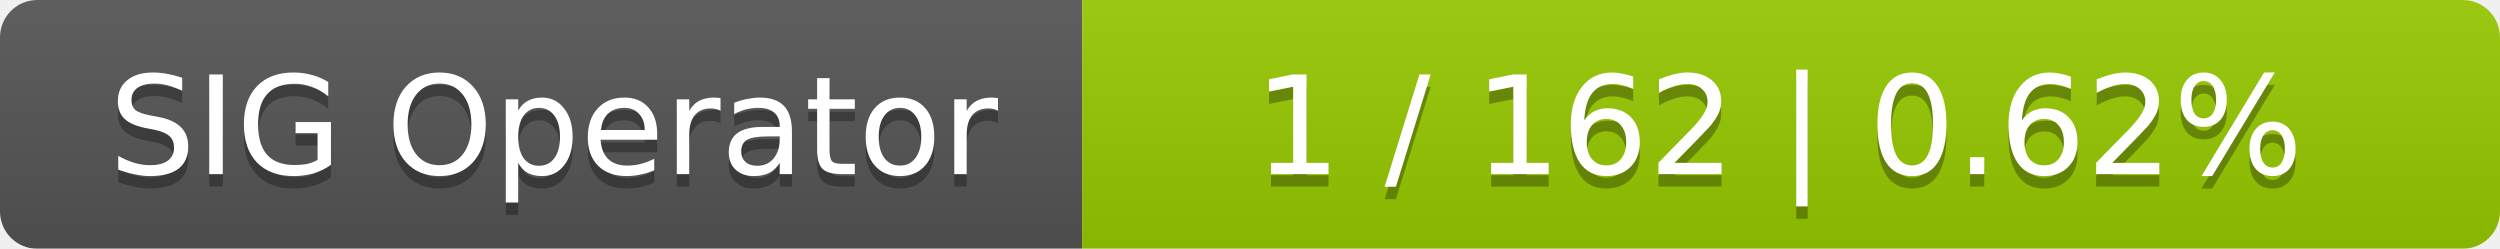
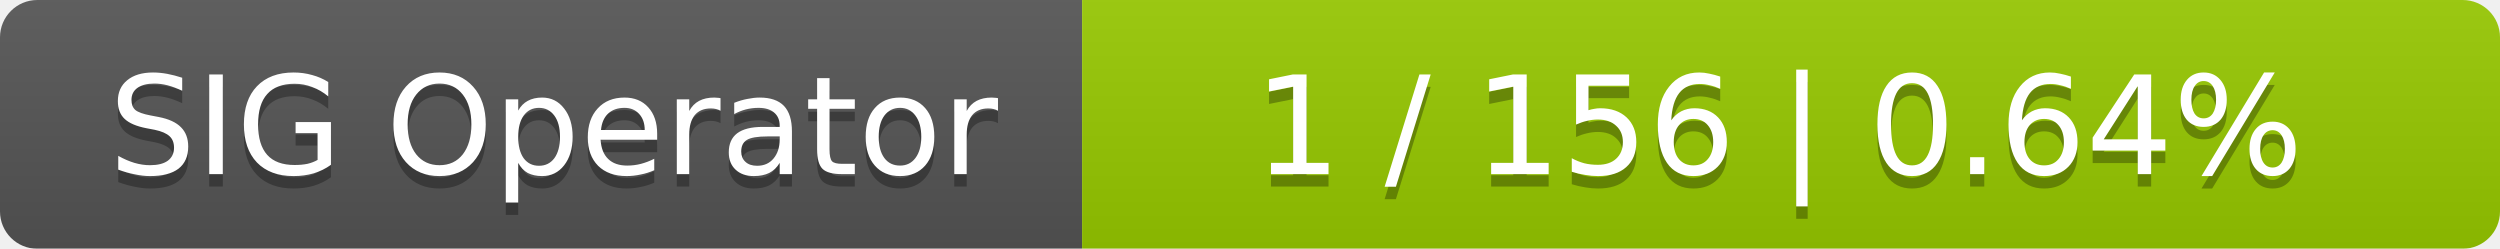
<svg xmlns="http://www.w3.org/2000/svg" width="201" height="20">
  <linearGradient id="smooth" x2="0" y2="100%">
    <stop offset="0" stop-color="#bbb" stop-opacity=".1" />
    <stop offset="1" stop-opacity=".1" />
  </linearGradient>
  <mask id="round">
    <rect width="201" height="20" rx="3" fill="#fff" />
  </mask>
  <g mask="url(#round)">
    <rect width="87" height="20" fill="#555" />
    <rect x="87" width="114" height="20" fill="#97ca00" />
    <rect width="201" height="20" fill="url(#smooth)" />
  </g>
  <g fill="#fff" text-anchor="middle" font-family="DejaVu Sans,Verdana,Geneva,sans-serif" font-size="11">
    <text x="44.5" y="15" fill="#010101" fill-opacity=".3">SIG Operator</text>
    <text x="44.5" y="14">SIG Operator</text>
-     <text x="143" y="15" fill="#010101" fill-opacity=".3">1 / 162    |    0.62%</text>
-     <text x="143" y="14">1 / 162    |    0.62%</text>
+     <text x="143" y="15" fill="#010101" fill-opacity=".3">1 / 156    |    0.64%</text>
+     <text x="143" y="14">1 / 156    |    0.64%</text>
  </g>
</svg>
